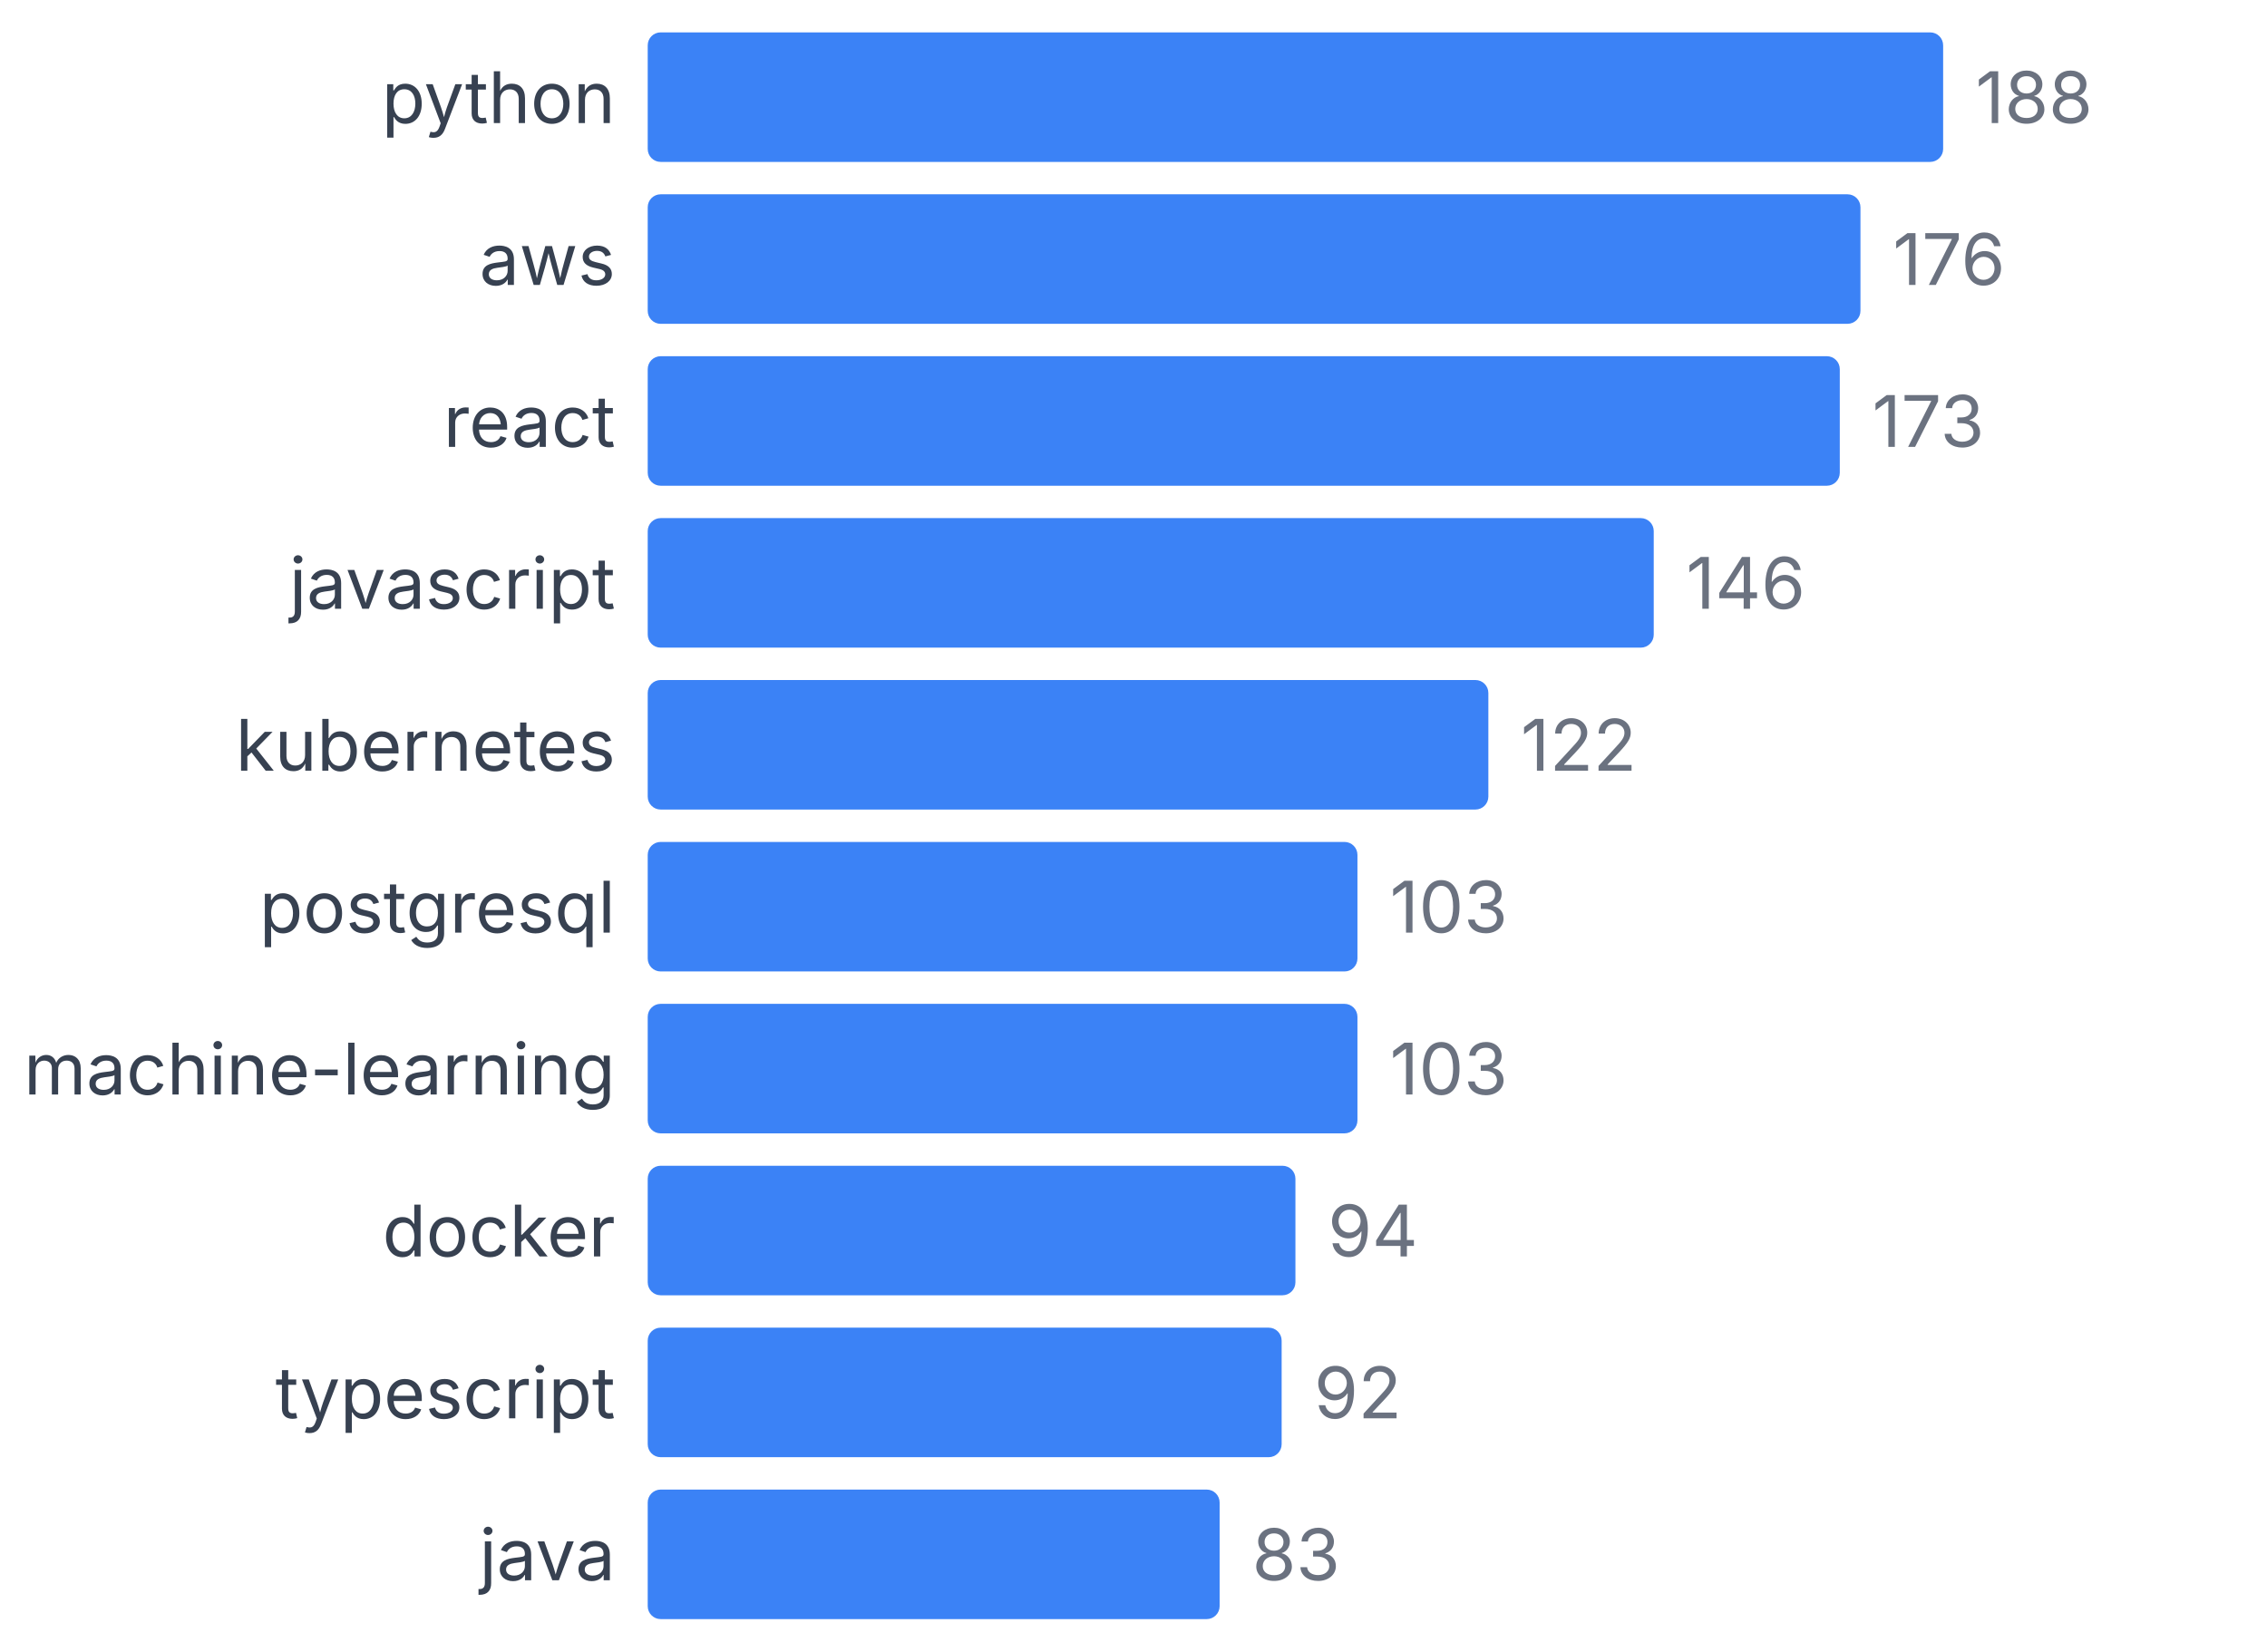
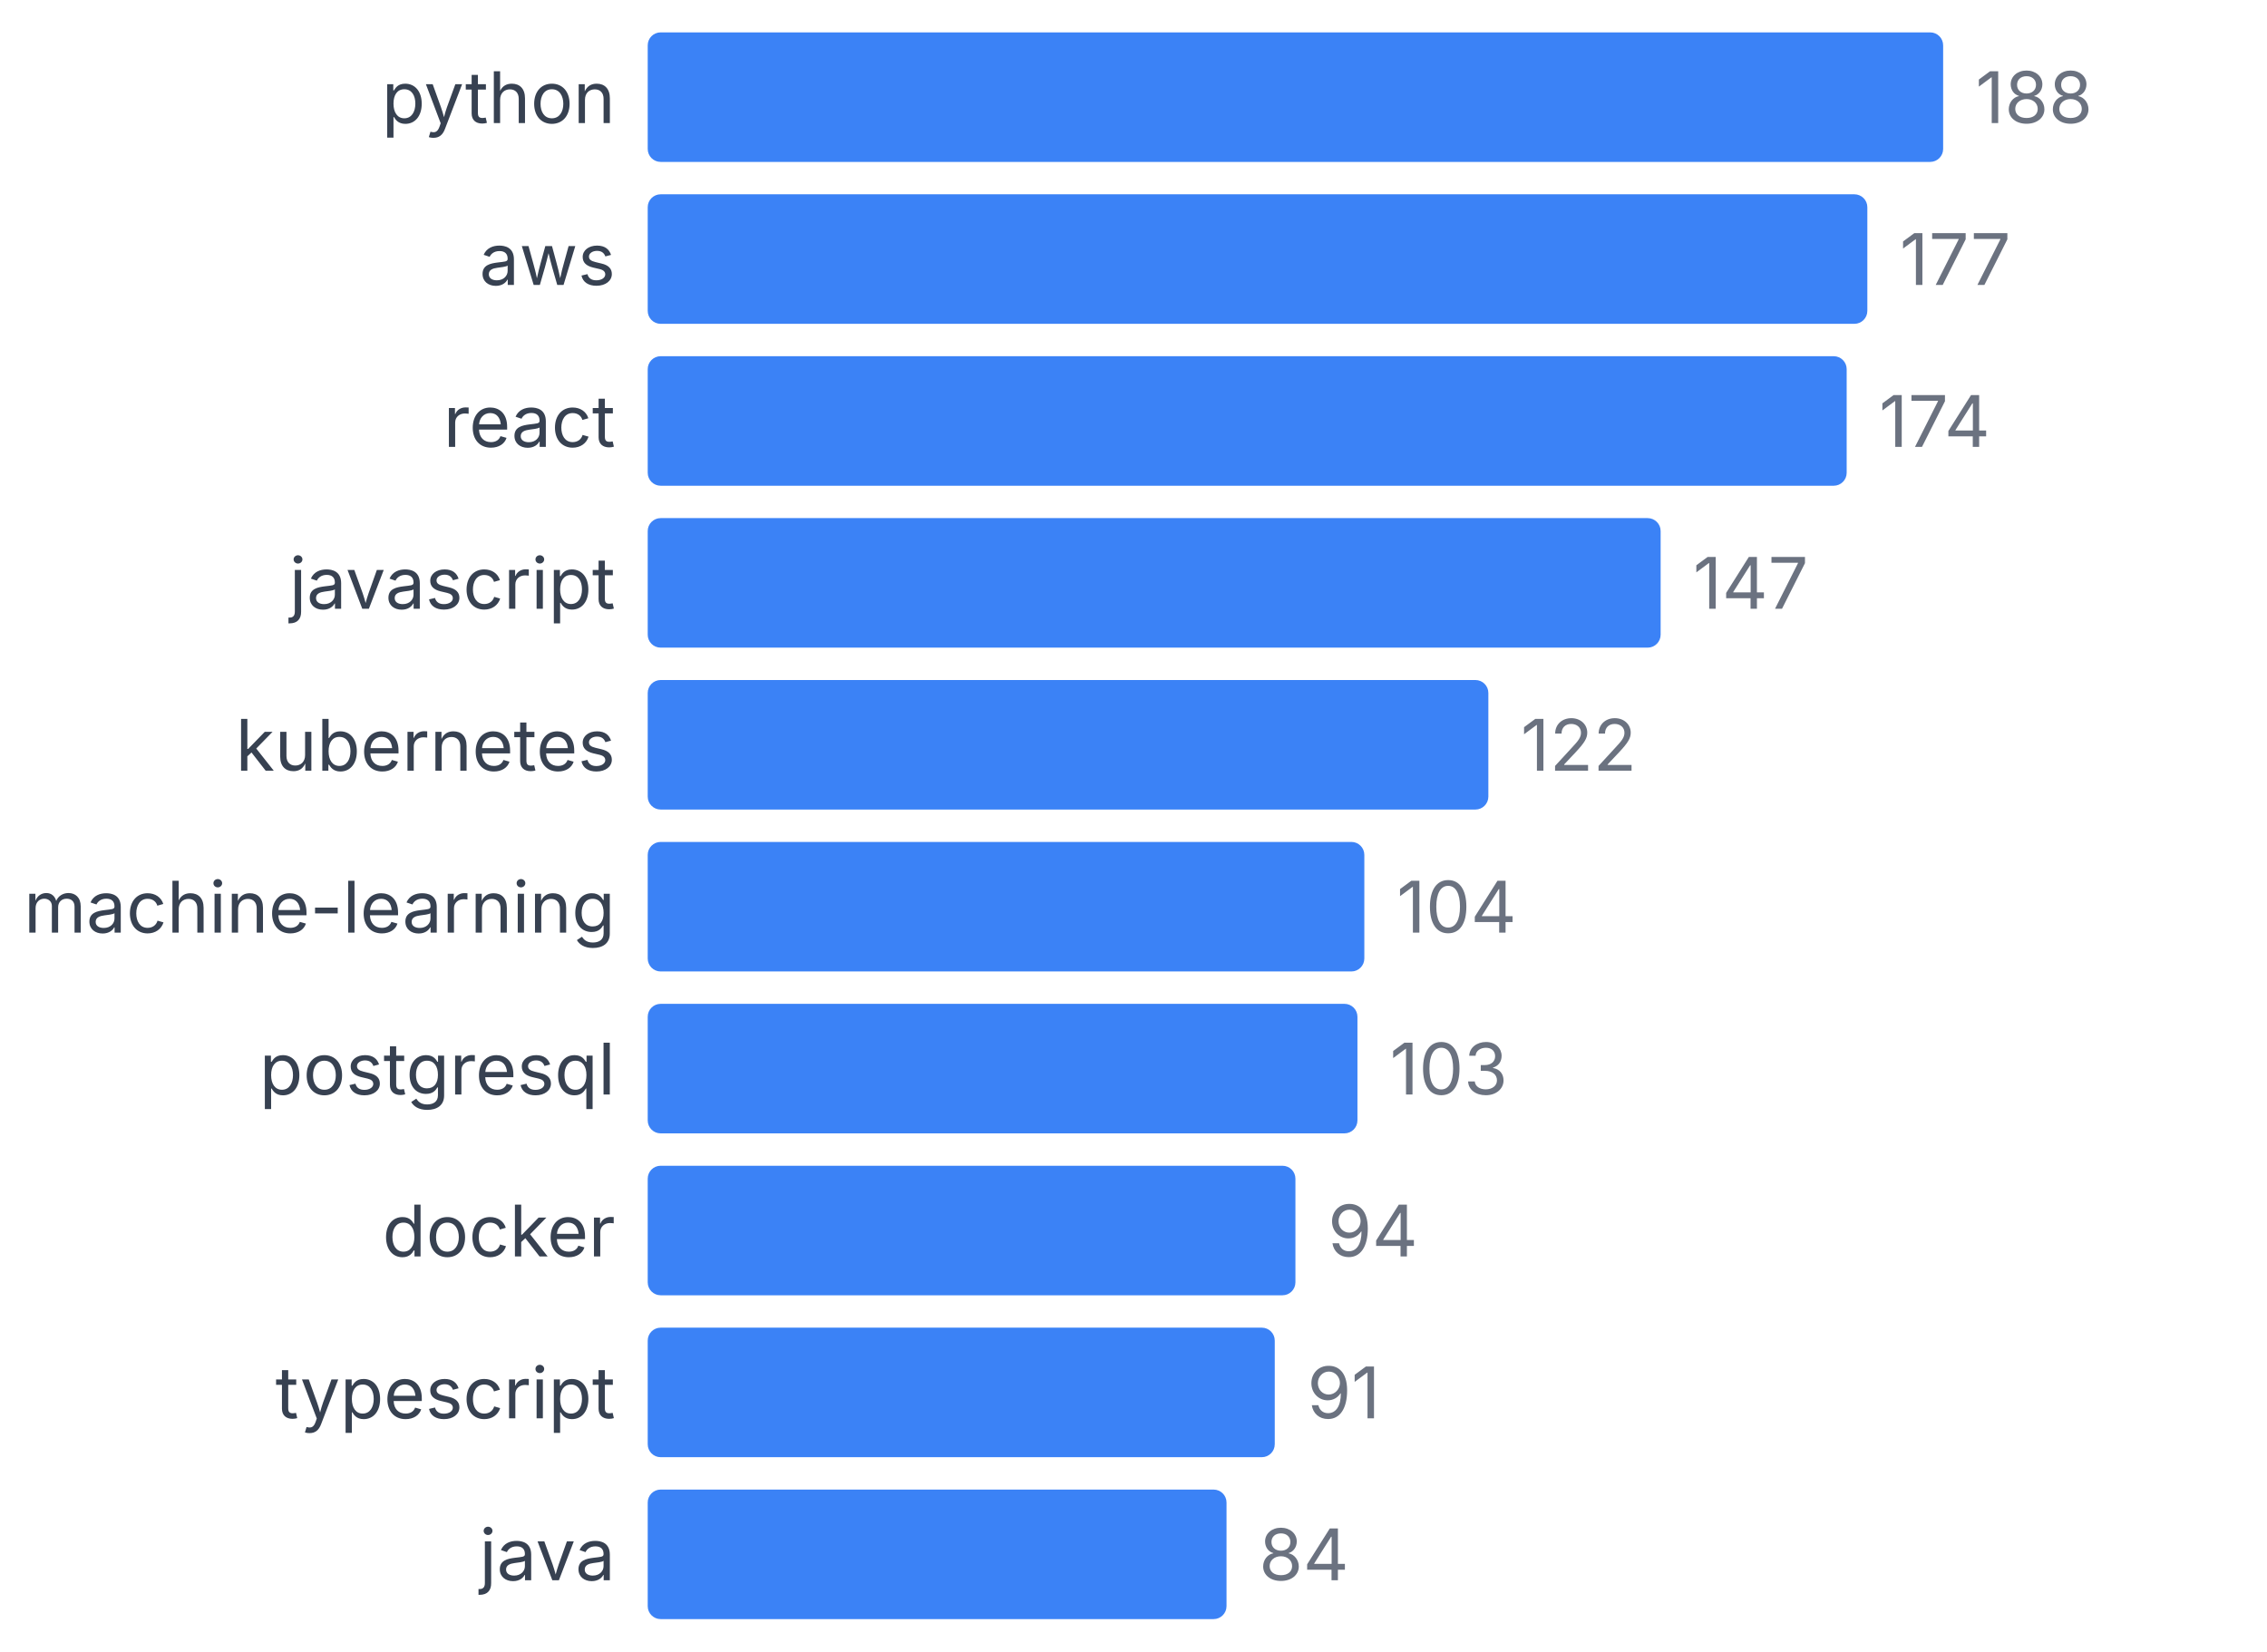
<svg xmlns="http://www.w3.org/2000/svg" width="350" height="255" viewBox="0 0 350 255">
  <style>
    text { font-family: system-ui, -apple-system, sans-serif; }
  </style>
  <text x="95" y="19" text-anchor="end" font-size="11" fill="#374151">python</text>
  <rect x="100" y="5" width="200" height="20" fill="#3b82f6" rx="2" />
  <text x="305" y="19" font-size="11" fill="#6b7280">188</text>
  <text x="95" y="44" text-anchor="end" font-size="11" fill="#374151">aws</text>
-   <rect x="100" y="30" width="187.234" height="20" fill="#3b82f6" rx="2" />
-   <text x="292.234" y="44" font-size="11" fill="#6b7280">176</text>
+   <rect x="100" y="30" width="188.298" height="20" fill="#3b82f6" rx="2" />
+   <text x="293.298" y="44" font-size="11" fill="#6b7280">177</text>
  <text x="95" y="69" text-anchor="end" font-size="11" fill="#374151">react</text>
-   <rect x="100" y="55" width="184.043" height="20" fill="#3b82f6" rx="2" />
-   <text x="289.043" y="69" font-size="11" fill="#6b7280">173</text>
+   <rect x="100" y="55" width="185.106" height="20" fill="#3b82f6" rx="2" />
+   <text x="290.106" y="69" font-size="11" fill="#6b7280">174</text>
  <text x="95" y="94" text-anchor="end" font-size="11" fill="#374151">javascript</text>
-   <rect x="100" y="80" width="155.319" height="20" fill="#3b82f6" rx="2" />
-   <text x="260.319" y="94" font-size="11" fill="#6b7280">146</text>
+   <rect x="100" y="80" width="156.383" height="20" fill="#3b82f6" rx="2" />
+   <text x="261.383" y="94" font-size="11" fill="#6b7280">147</text>
  <text x="95" y="119" text-anchor="end" font-size="11" fill="#374151">kubernetes</text>
  <rect x="100" y="105" width="129.787" height="20" fill="#3b82f6" rx="2" />
  <text x="234.787" y="119" font-size="11" fill="#6b7280">122</text>
-   <text x="95" y="144" text-anchor="end" font-size="11" fill="#374151">postgresql</text>
-   <rect x="100" y="130" width="109.574" height="20" fill="#3b82f6" rx="2" />
-   <text x="214.574" y="144" font-size="11" fill="#6b7280">103</text>
-   <text x="95" y="169" text-anchor="end" font-size="11" fill="#374151">machine-learning</text>
+   <text x="95" y="144" text-anchor="end" font-size="11" fill="#374151">machine-learning</text>
+   <rect x="100" y="130" width="110.638" height="20" fill="#3b82f6" rx="2" />
+   <text x="215.638" y="144" font-size="11" fill="#6b7280">104</text>
+   <text x="95" y="169" text-anchor="end" font-size="11" fill="#374151">postgresql</text>
  <rect x="100" y="155" width="109.574" height="20" fill="#3b82f6" rx="2" />
  <text x="214.574" y="169" font-size="11" fill="#6b7280">103</text>
  <text x="95" y="194" text-anchor="end" font-size="11" fill="#374151">docker</text>
  <rect x="100" y="180" width="100" height="20" fill="#3b82f6" rx="2" />
  <text x="205" y="194" font-size="11" fill="#6b7280">94</text>
  <text x="95" y="219" text-anchor="end" font-size="11" fill="#374151">typescript</text>
-   <rect x="100" y="205" width="97.872" height="20" fill="#3b82f6" rx="2" />
-   <text x="202.872" y="219" font-size="11" fill="#6b7280">92</text>
+   <rect x="100" y="205" width="96.809" height="20" fill="#3b82f6" rx="2" />
+   <text x="201.809" y="219" font-size="11" fill="#6b7280">91</text>
  <text x="95" y="244" text-anchor="end" font-size="11" fill="#374151">java</text>
-   <rect x="100" y="230" width="88.298" height="20" fill="#3b82f6" rx="2" />
-   <text x="193.298" y="244" font-size="11" fill="#6b7280">83</text>
+   <rect x="100" y="230" width="89.362" height="20" fill="#3b82f6" rx="2" />
+   <text x="194.362" y="244" font-size="11" fill="#6b7280">84</text>
</svg>
